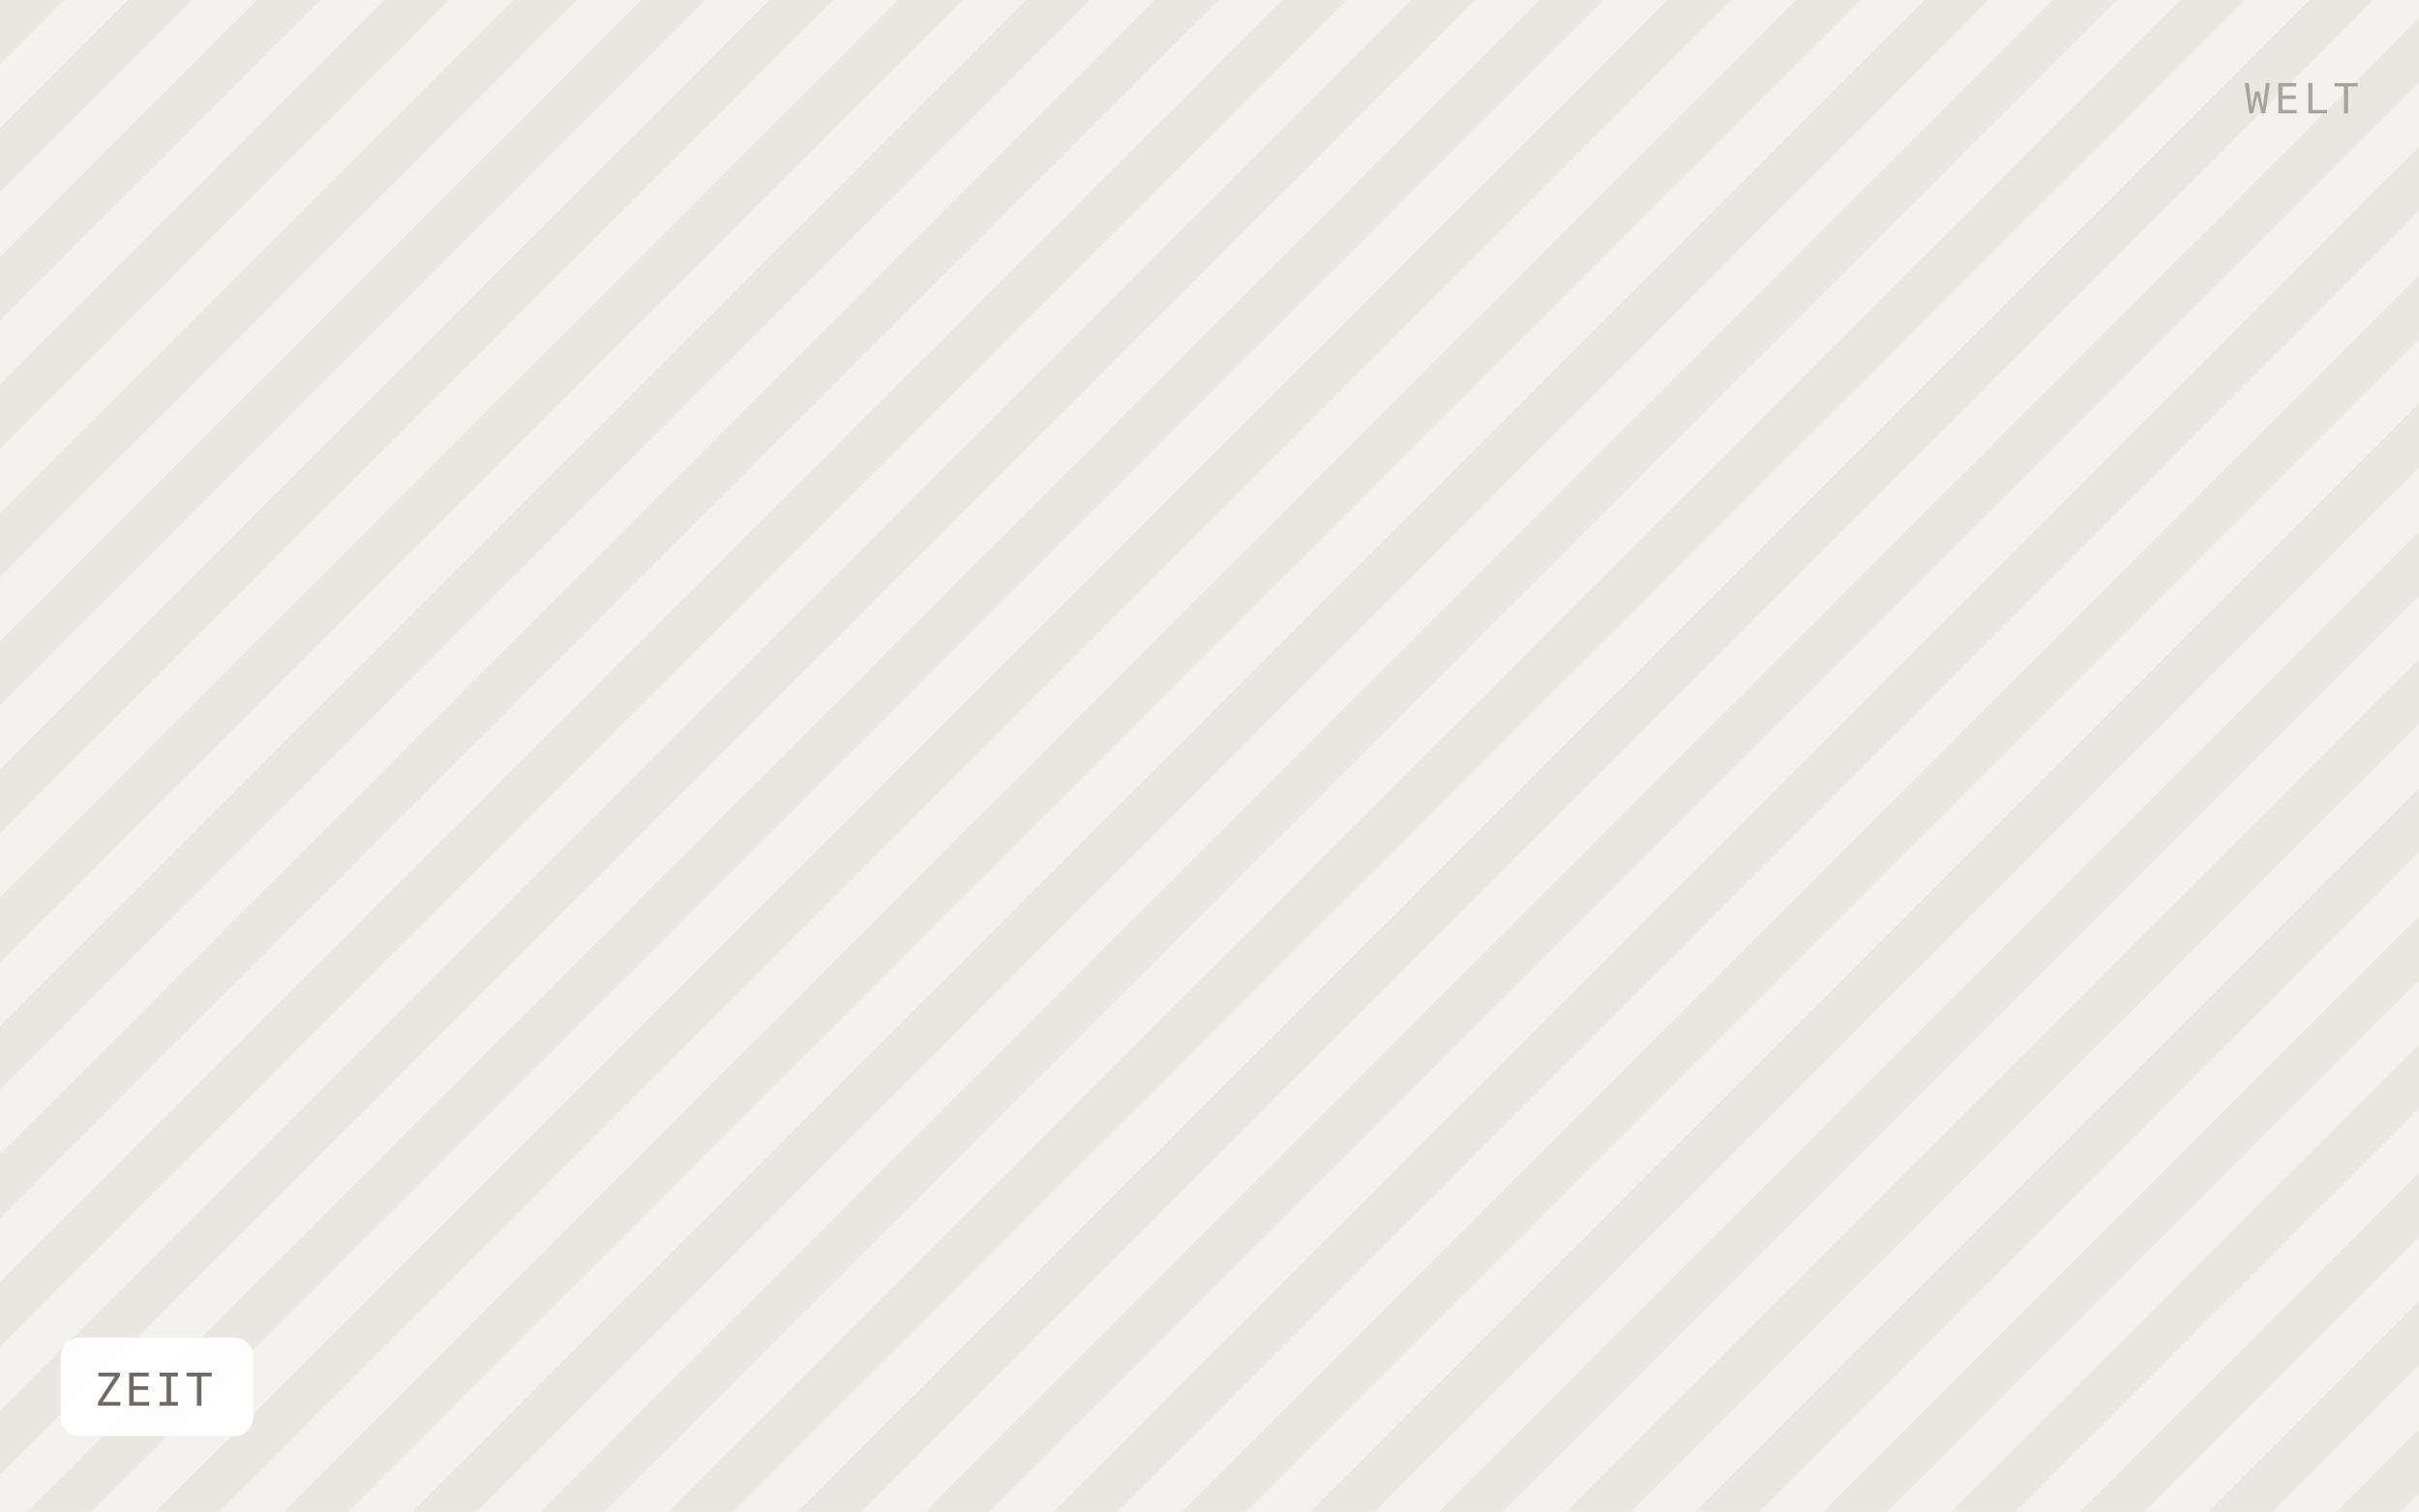
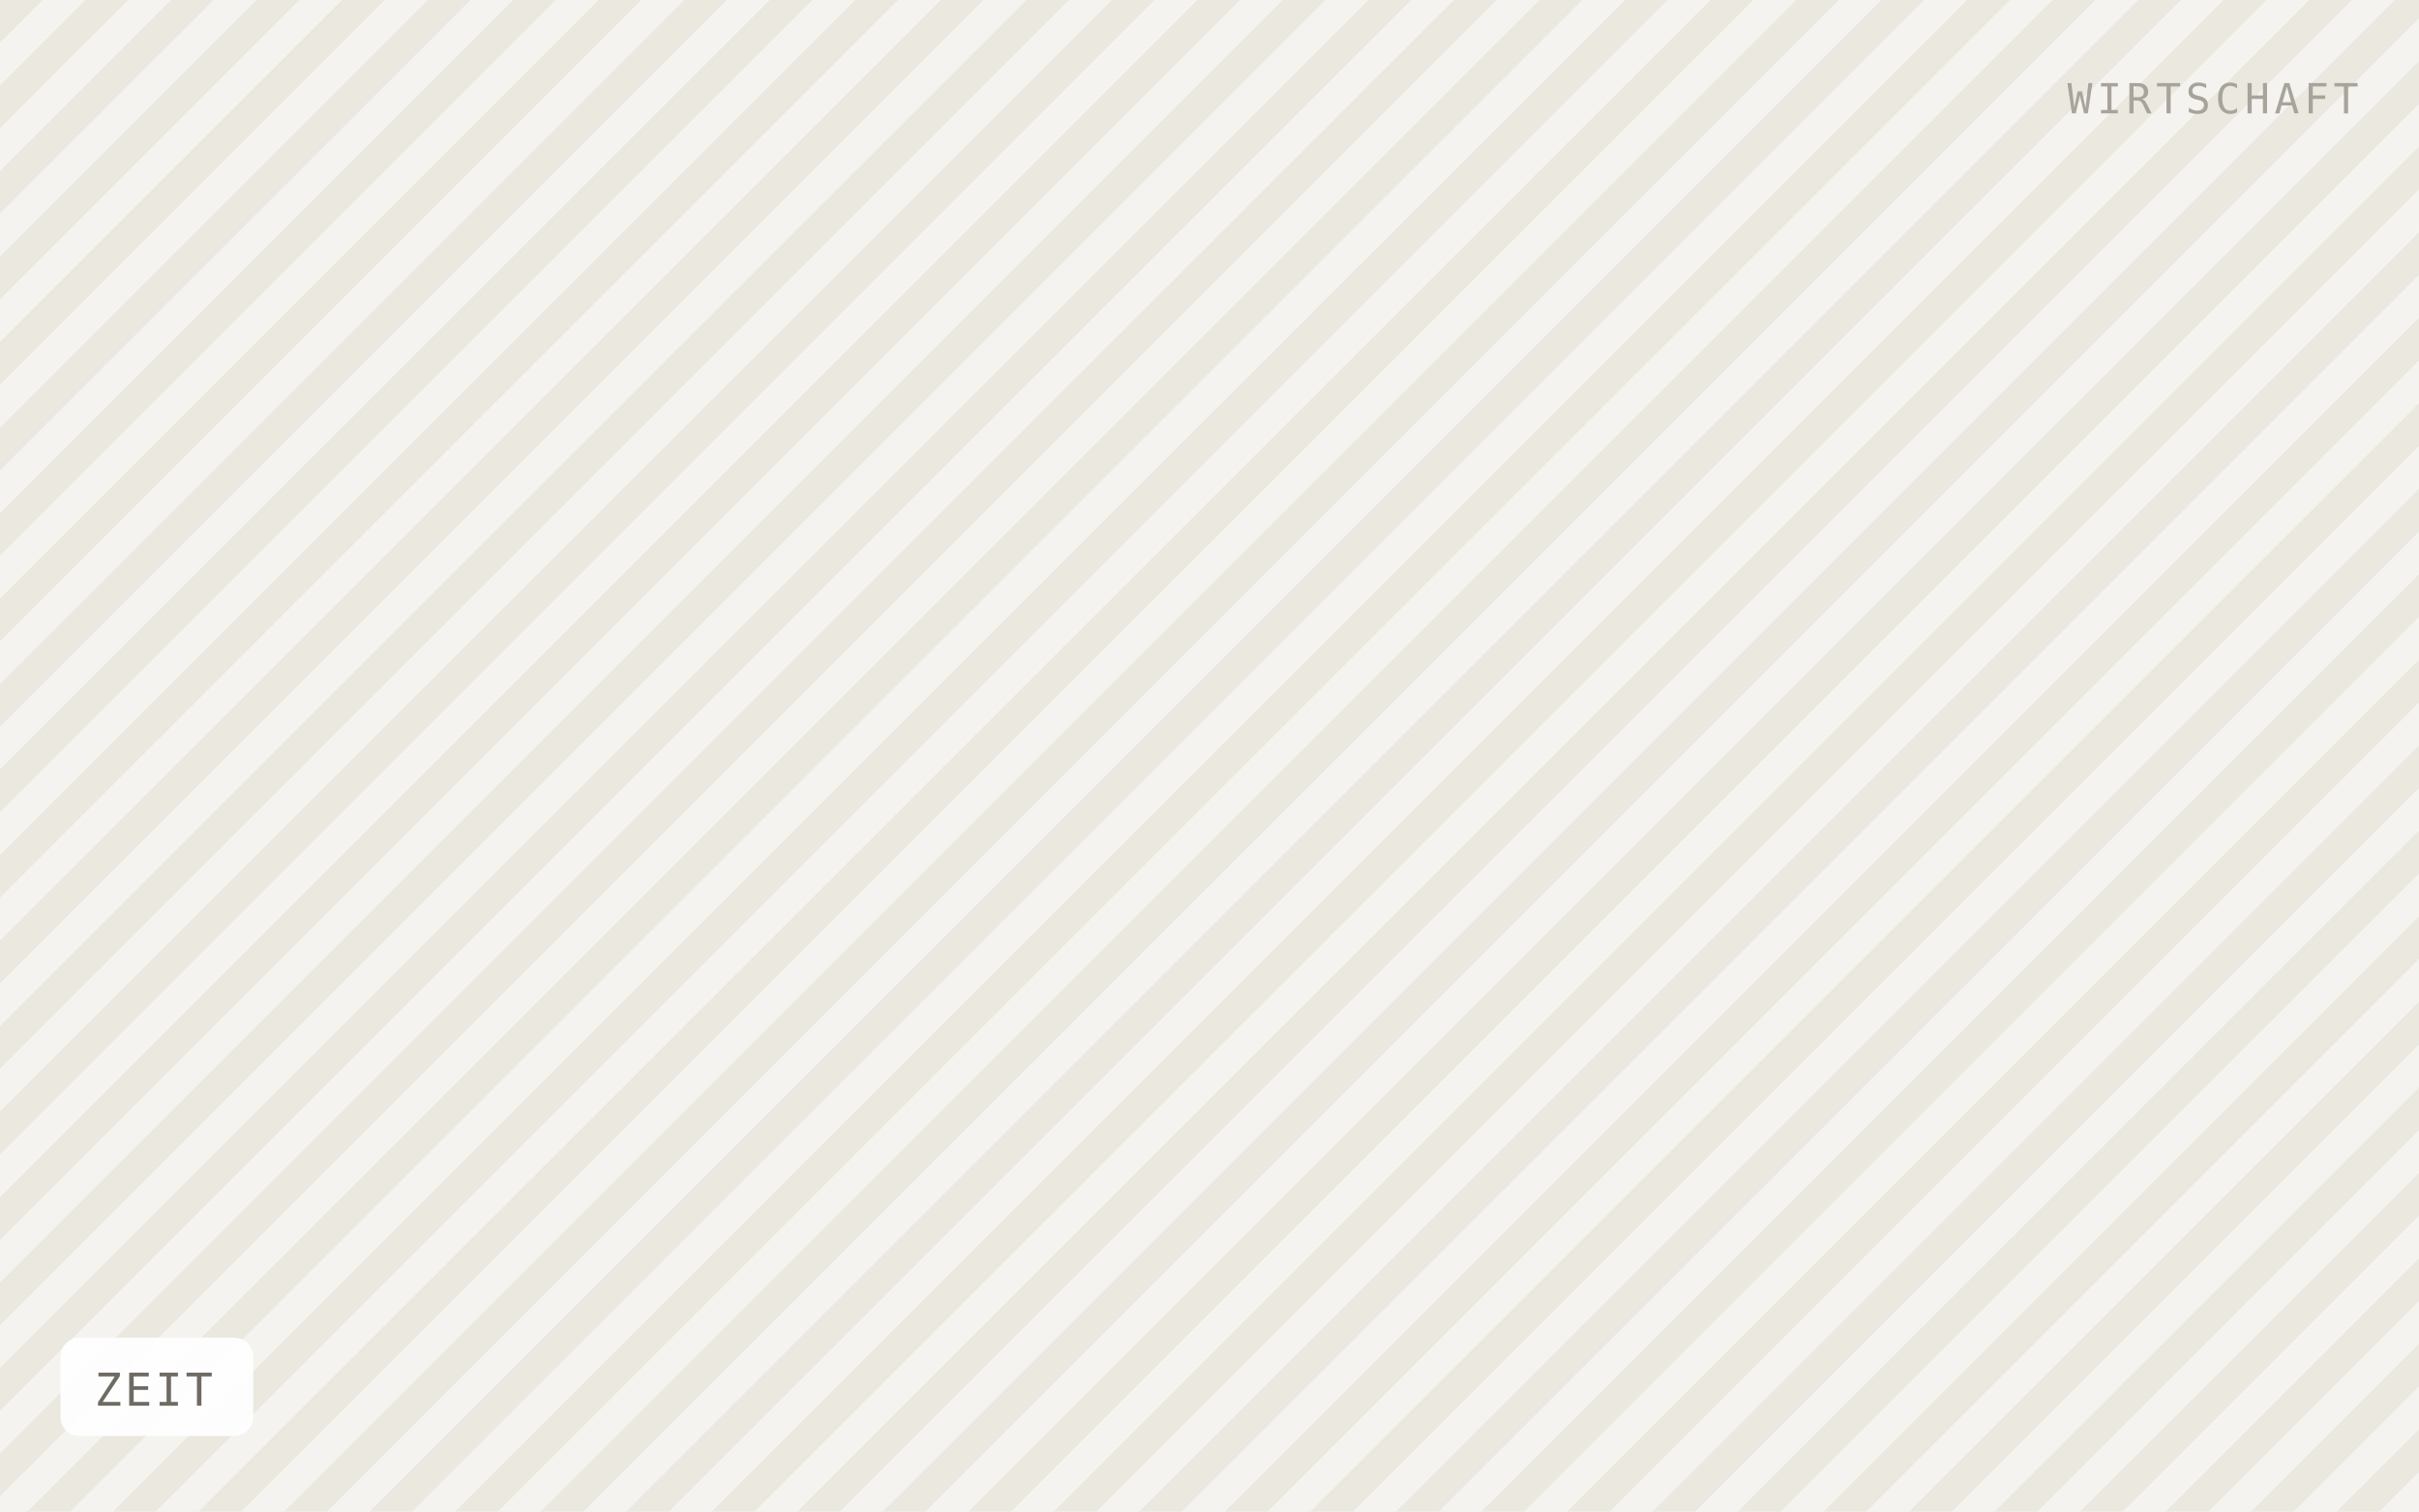
<svg xmlns="http://www.w3.org/2000/svg" viewBox="0 0 640 400" width="640" height="400" role="img" aria-label="ZEIT">
  <defs>
-     <pattern id="h" width="24" height="24" patternTransform="rotate(45)" patternUnits="userSpaceOnUse">
-       <rect width="24" height="24" fill="#f4f2ee" />
-       <rect width="12" height="24" fill="#eae7e1" />
+     <pattern id="h" width="16" height="16" patternTransform="rotate(45)" patternUnits="userSpaceOnUse">
+       <rect width="16" height="16" fill="#f5f3ef" />
+       <rect width="8" height="16" fill="#ebe8e0" />
    </pattern>
  </defs>
  <rect width="640" height="400" fill="url(#h)" />
  <rect x="16" y="354" width="51" height="26" rx="5" fill="#ffffff" fill-opacity="0.92" />
  <text x="25" y="372" font-family="IBM Plex Mono, Menlo, monospace" font-size="12" letter-spacing="0.8" fill="#6f6b64">ZEIT</text>
-   <text x="624" y="30" text-anchor="end" font-family="IBM Plex Mono, Menlo, monospace" font-size="11" letter-spacing="1.2" fill="#a8a49c">WELT</text>
+   <text x="624" y="30" text-anchor="end" font-family="IBM Plex Mono, Menlo, monospace" font-size="11" letter-spacing="1.2" fill="#a8a49c">WIRTSCHAFT</text>
</svg>
